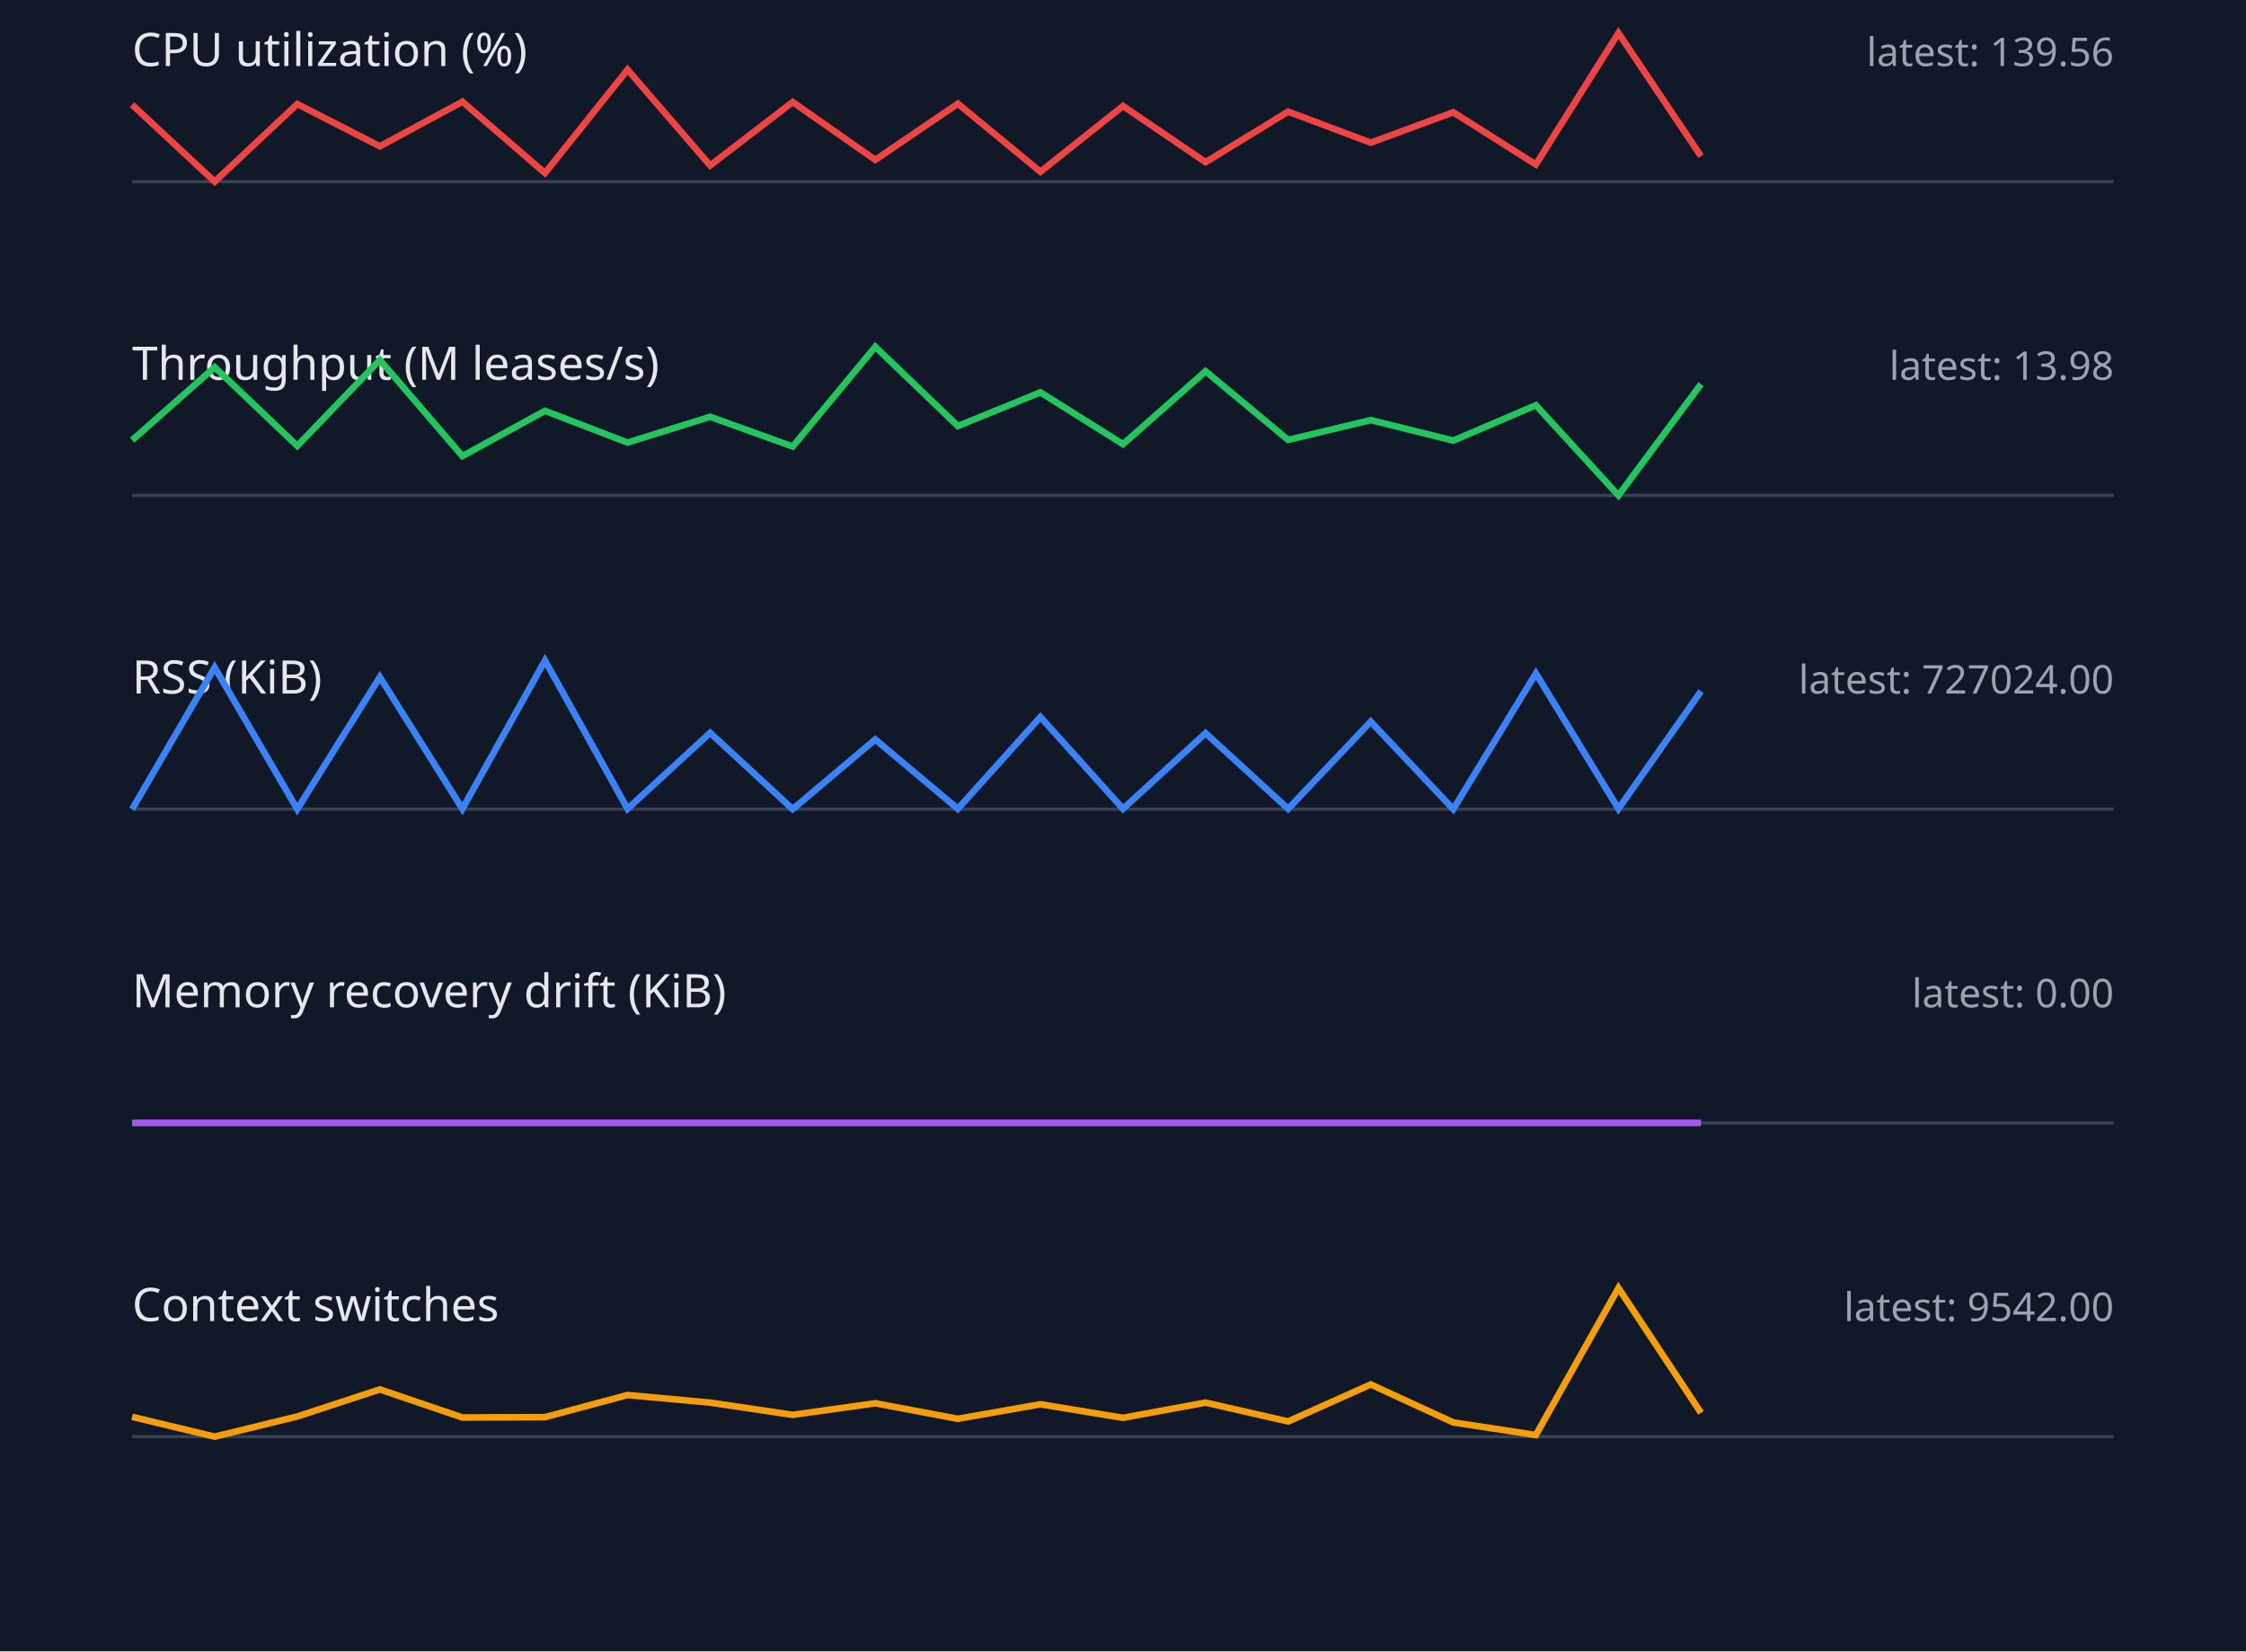
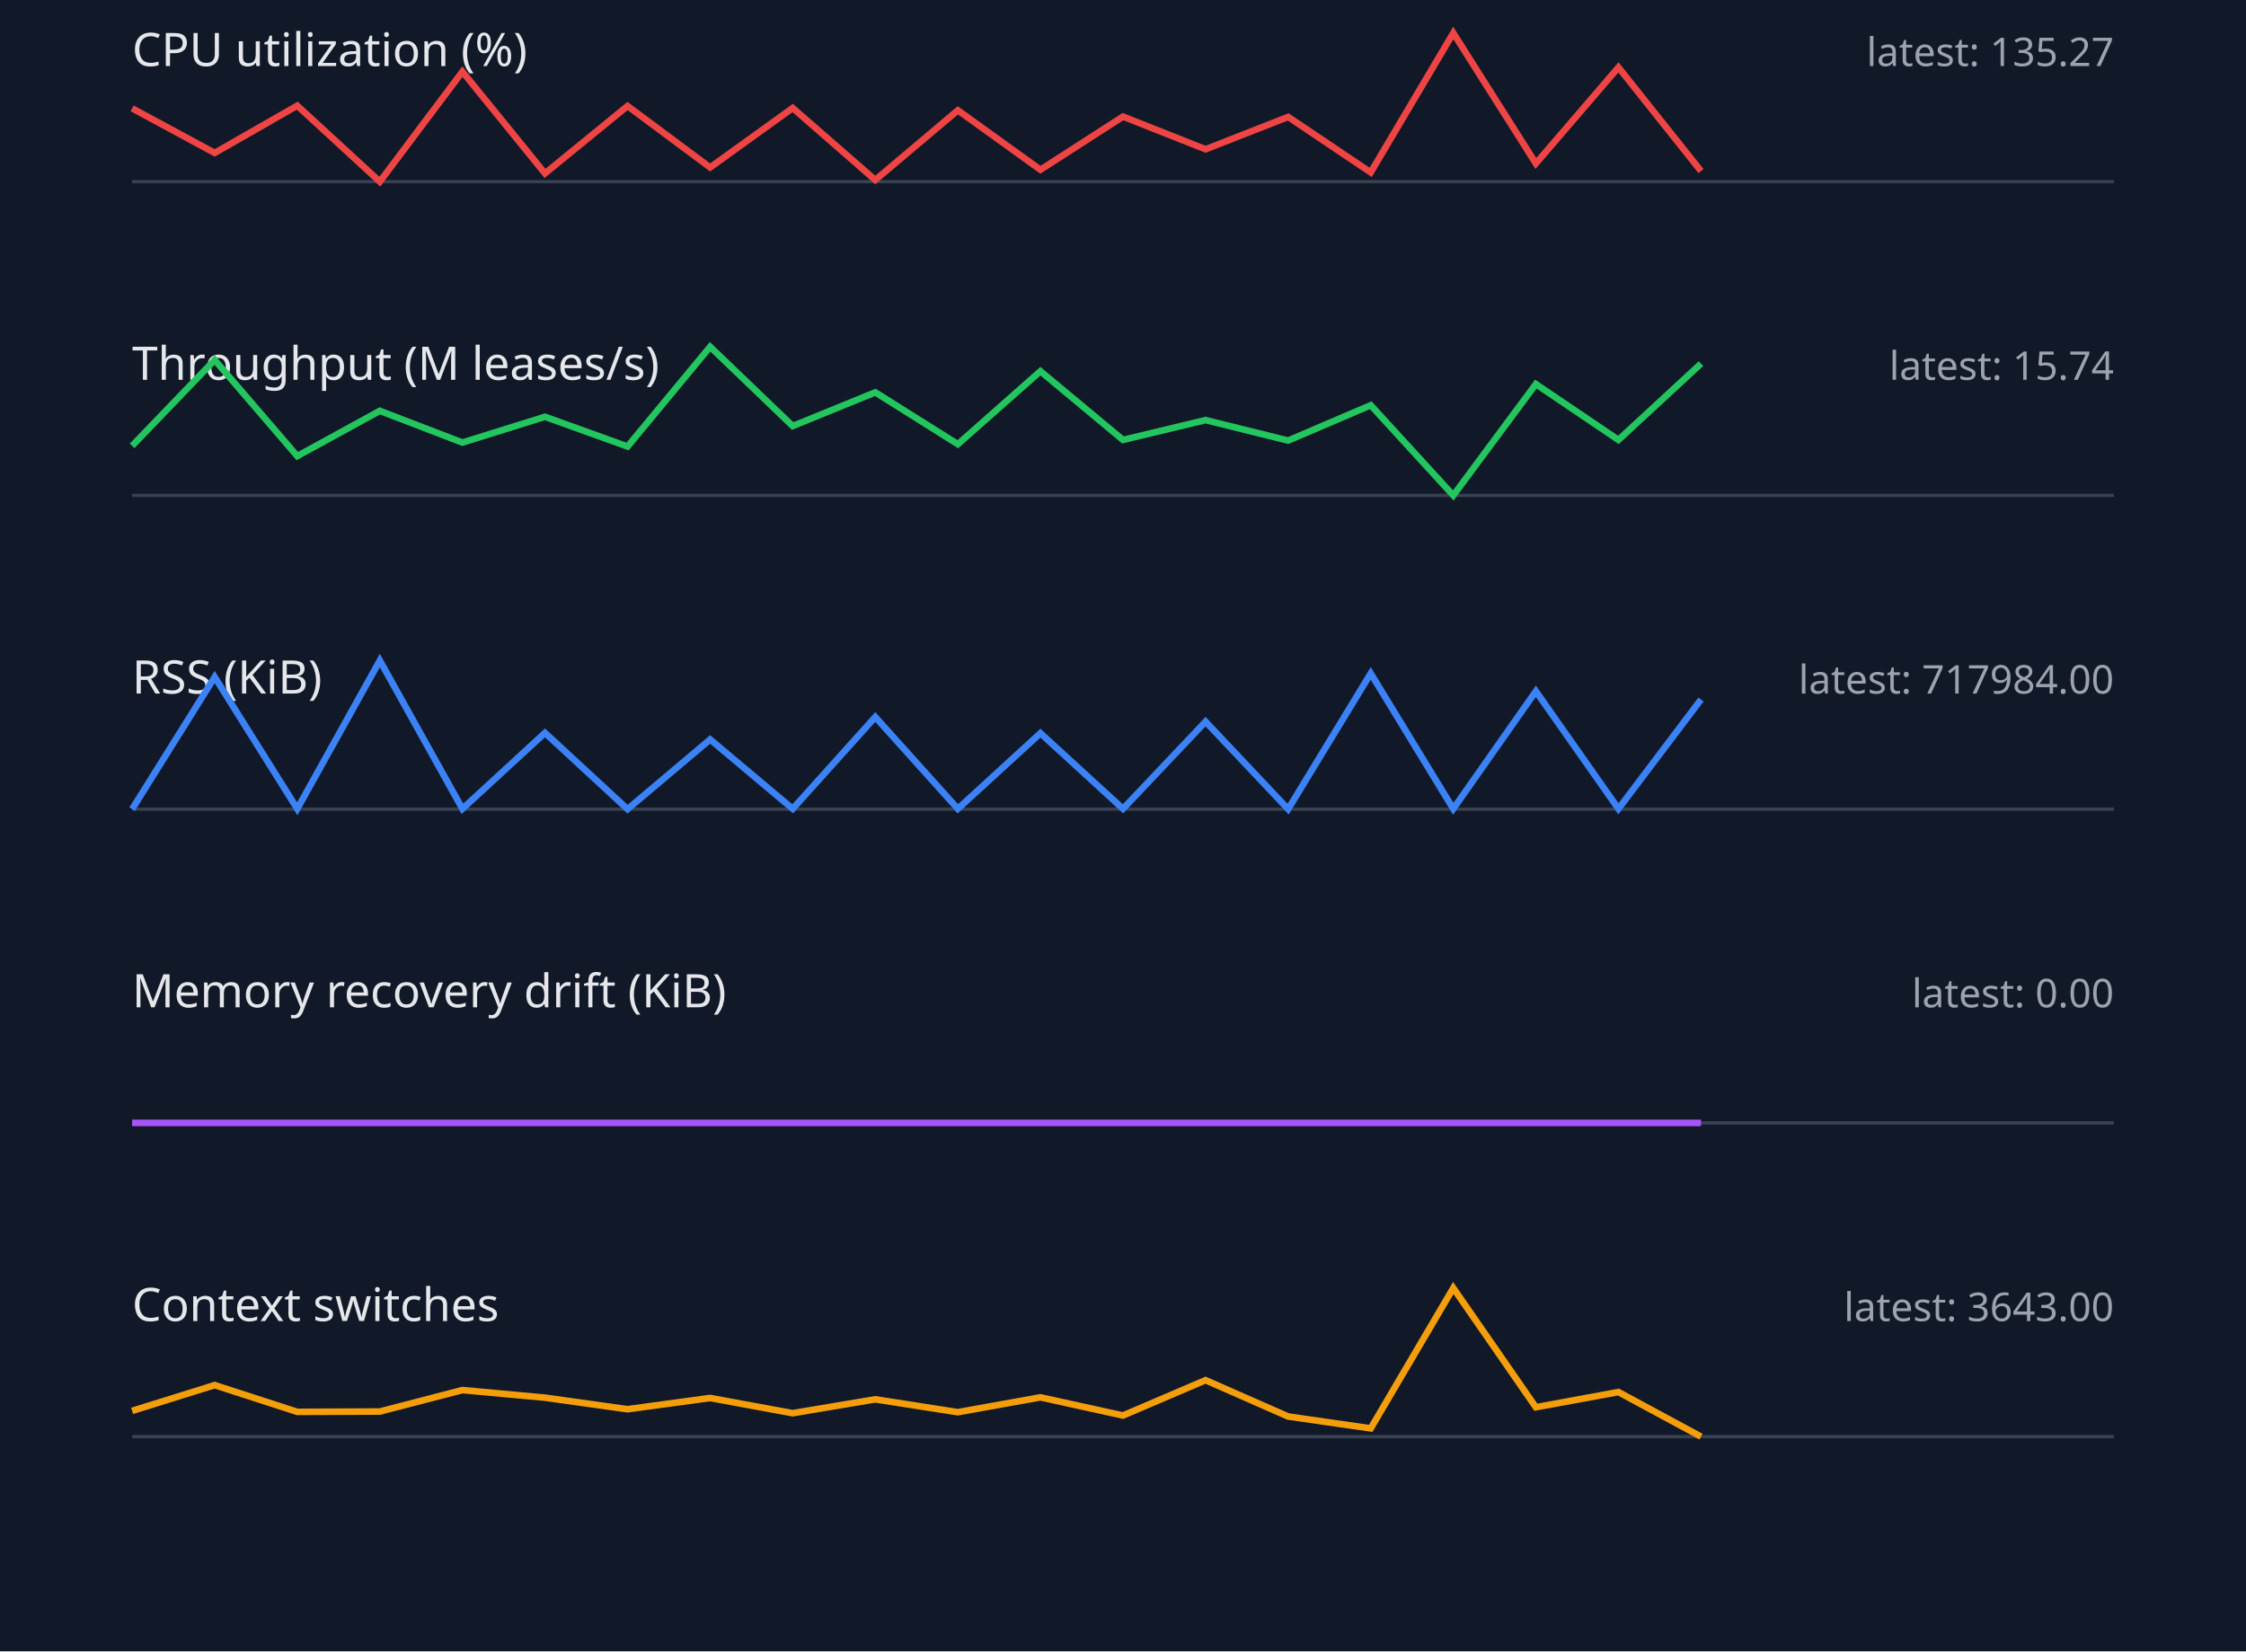
<svg xmlns="http://www.w3.org/2000/svg" width="680" height="500" viewBox="0 0 680 500">
  <style>.label{font:14px sans-serif;fill:#e5e7eb}.value{font:12px sans-serif;fill:#9ca3af}.axis{stroke:#374151}.series{fill:none;stroke-width:2}</style>
  <rect width="100%" height="100%" fill="#111827" />
  <text x="40" y="20" class="label">CPU utilization (%)</text>
-   <text x="640" y="20" text-anchor="end" class="value">latest: 139.56</text>
+   <text x="640" y="20" text-anchor="end" class="value">latest: 135.27</text>
  <line x1="40" y1="55" x2="640" y2="55" class="axis" />
-   <polyline points="40,31.7 65,55.0 90,31.5 115,44.3 140,30.8 165,52.4 190,21.1 215,50.1 240,30.9 265,48.4 290,31.4 315,52.0 340,32.1 365,49.1 390,33.8 415,43.2 440,34.0 465,49.8 490,10.0 515,47.3" stroke="#ef4444" class="series" />
+   <polyline points="40,32.8 65,46.3 90,32.0 115,55.0 140,21.7 165,52.5 190,32.1 215,50.7 240,32.7 265,54.5 290,33.4 315,51.4 340,35.3 365,45.2 390,35.4 415,52.2 440,10.0 465,49.5 490,20.4 515,51.8" stroke="#ef4444" class="series" />
  <text x="40" y="115" class="label">Throughput (M leases/s)</text>
-   <text x="640" y="115" text-anchor="end" class="value">latest: 13.98</text>
+   <text x="640" y="115" text-anchor="end" class="value">latest: 15.74</text>
  <line x1="40" y1="150" x2="640" y2="150" class="axis" />
-   <polyline points="40,133.3 65,111.2 90,135.0 115,109.0 140,138.1 165,124.4 190,134.0 215,126.2 240,135.2 265,105.0 290,129.0 315,118.8 340,134.5 365,112.4 390,133.2 415,127.2 440,133.4 465,122.7 490,150.0 515,116.3" stroke="#22c55e" class="series" />
+   <polyline points="40,135.0 65,109.0 90,138.1 115,124.4 140,134.0 165,126.2 190,135.2 215,105.0 240,129.0 265,118.8 290,134.5 315,112.4 340,133.2 365,127.2 390,133.4 415,122.7 440,150.0 465,116.3 490,133.2 515,110.1" stroke="#22c55e" class="series" />
  <text x="40" y="210" class="label">RSS (KiB)</text>
-   <text x="640" y="210" text-anchor="end" class="value">latest: 727024.00</text>
+   <text x="640" y="210" text-anchor="end" class="value">latest: 717984.00</text>
  <line x1="40" y1="245" x2="640" y2="245" class="axis" />
-   <polyline points="40,245.0 65,202.1 90,245.0 115,205.0 140,244.9 165,200.0 190,244.9 215,221.9 240,245.0 265,223.9 290,244.9 315,217.1 340,244.9 365,222.0 390,244.9 415,218.5 440,245.0 465,203.9 490,244.9 515,209.3" stroke="#3b82f6" class="series" />
+   <polyline points="40,245.0 65,205.0 90,244.9 115,200.0 140,244.9 165,221.9 190,245.0 215,223.9 240,244.9 265,217.1 290,244.9 315,222.0 340,244.9 365,218.5 390,245.0 415,203.9 440,244.9 465,209.3 490,244.9 515,211.8" stroke="#3b82f6" class="series" />
  <text x="40" y="305" class="label">Memory recovery drift (KiB)</text>
  <text x="640" y="305" text-anchor="end" class="value">latest: 0.00</text>
  <line x1="40" y1="340" x2="640" y2="340" class="axis" />
  <polyline points="40,340.0 65,340.0 90,340.0 115,340.0 140,340.0 165,340.0 190,340.0 215,340.0 240,340.0 265,340.0 290,340.0 315,340.0 340,340.0 365,340.0 390,340.0 415,340.0 440,340.0 465,340.0 490,340.0 515,340.0" stroke="#a855f7" class="series" />
  <text x="40" y="400" class="label">Context switches</text>
-   <text x="640" y="400" text-anchor="end" class="value">latest: 9542.00</text>
+   <text x="640" y="400" text-anchor="end" class="value">latest: 3643.00</text>
  <line x1="40" y1="435" x2="640" y2="435" class="axis" />
-   <polyline points="40,429.0 65,435.0 90,428.9 115,420.7 140,429.2 165,429.1 190,422.4 215,424.7 240,428.4 265,424.9 290,429.6 315,425.2 340,429.3 365,424.7 390,430.4 415,419.2 440,430.7 465,434.5 490,390.0 515,427.8" stroke="#f59e0b" class="series" />
+   <polyline points="40,427.2 65,419.4 90,427.5 115,427.4 140,420.9 165,423.2 190,426.7 215,423.3 240,427.9 265,423.7 290,427.6 315,423.1 340,428.6 365,417.9 390,428.9 415,432.5 440,390.0 465,426.1 490,421.5 515,435.0" stroke="#f59e0b" class="series" />
</svg>
